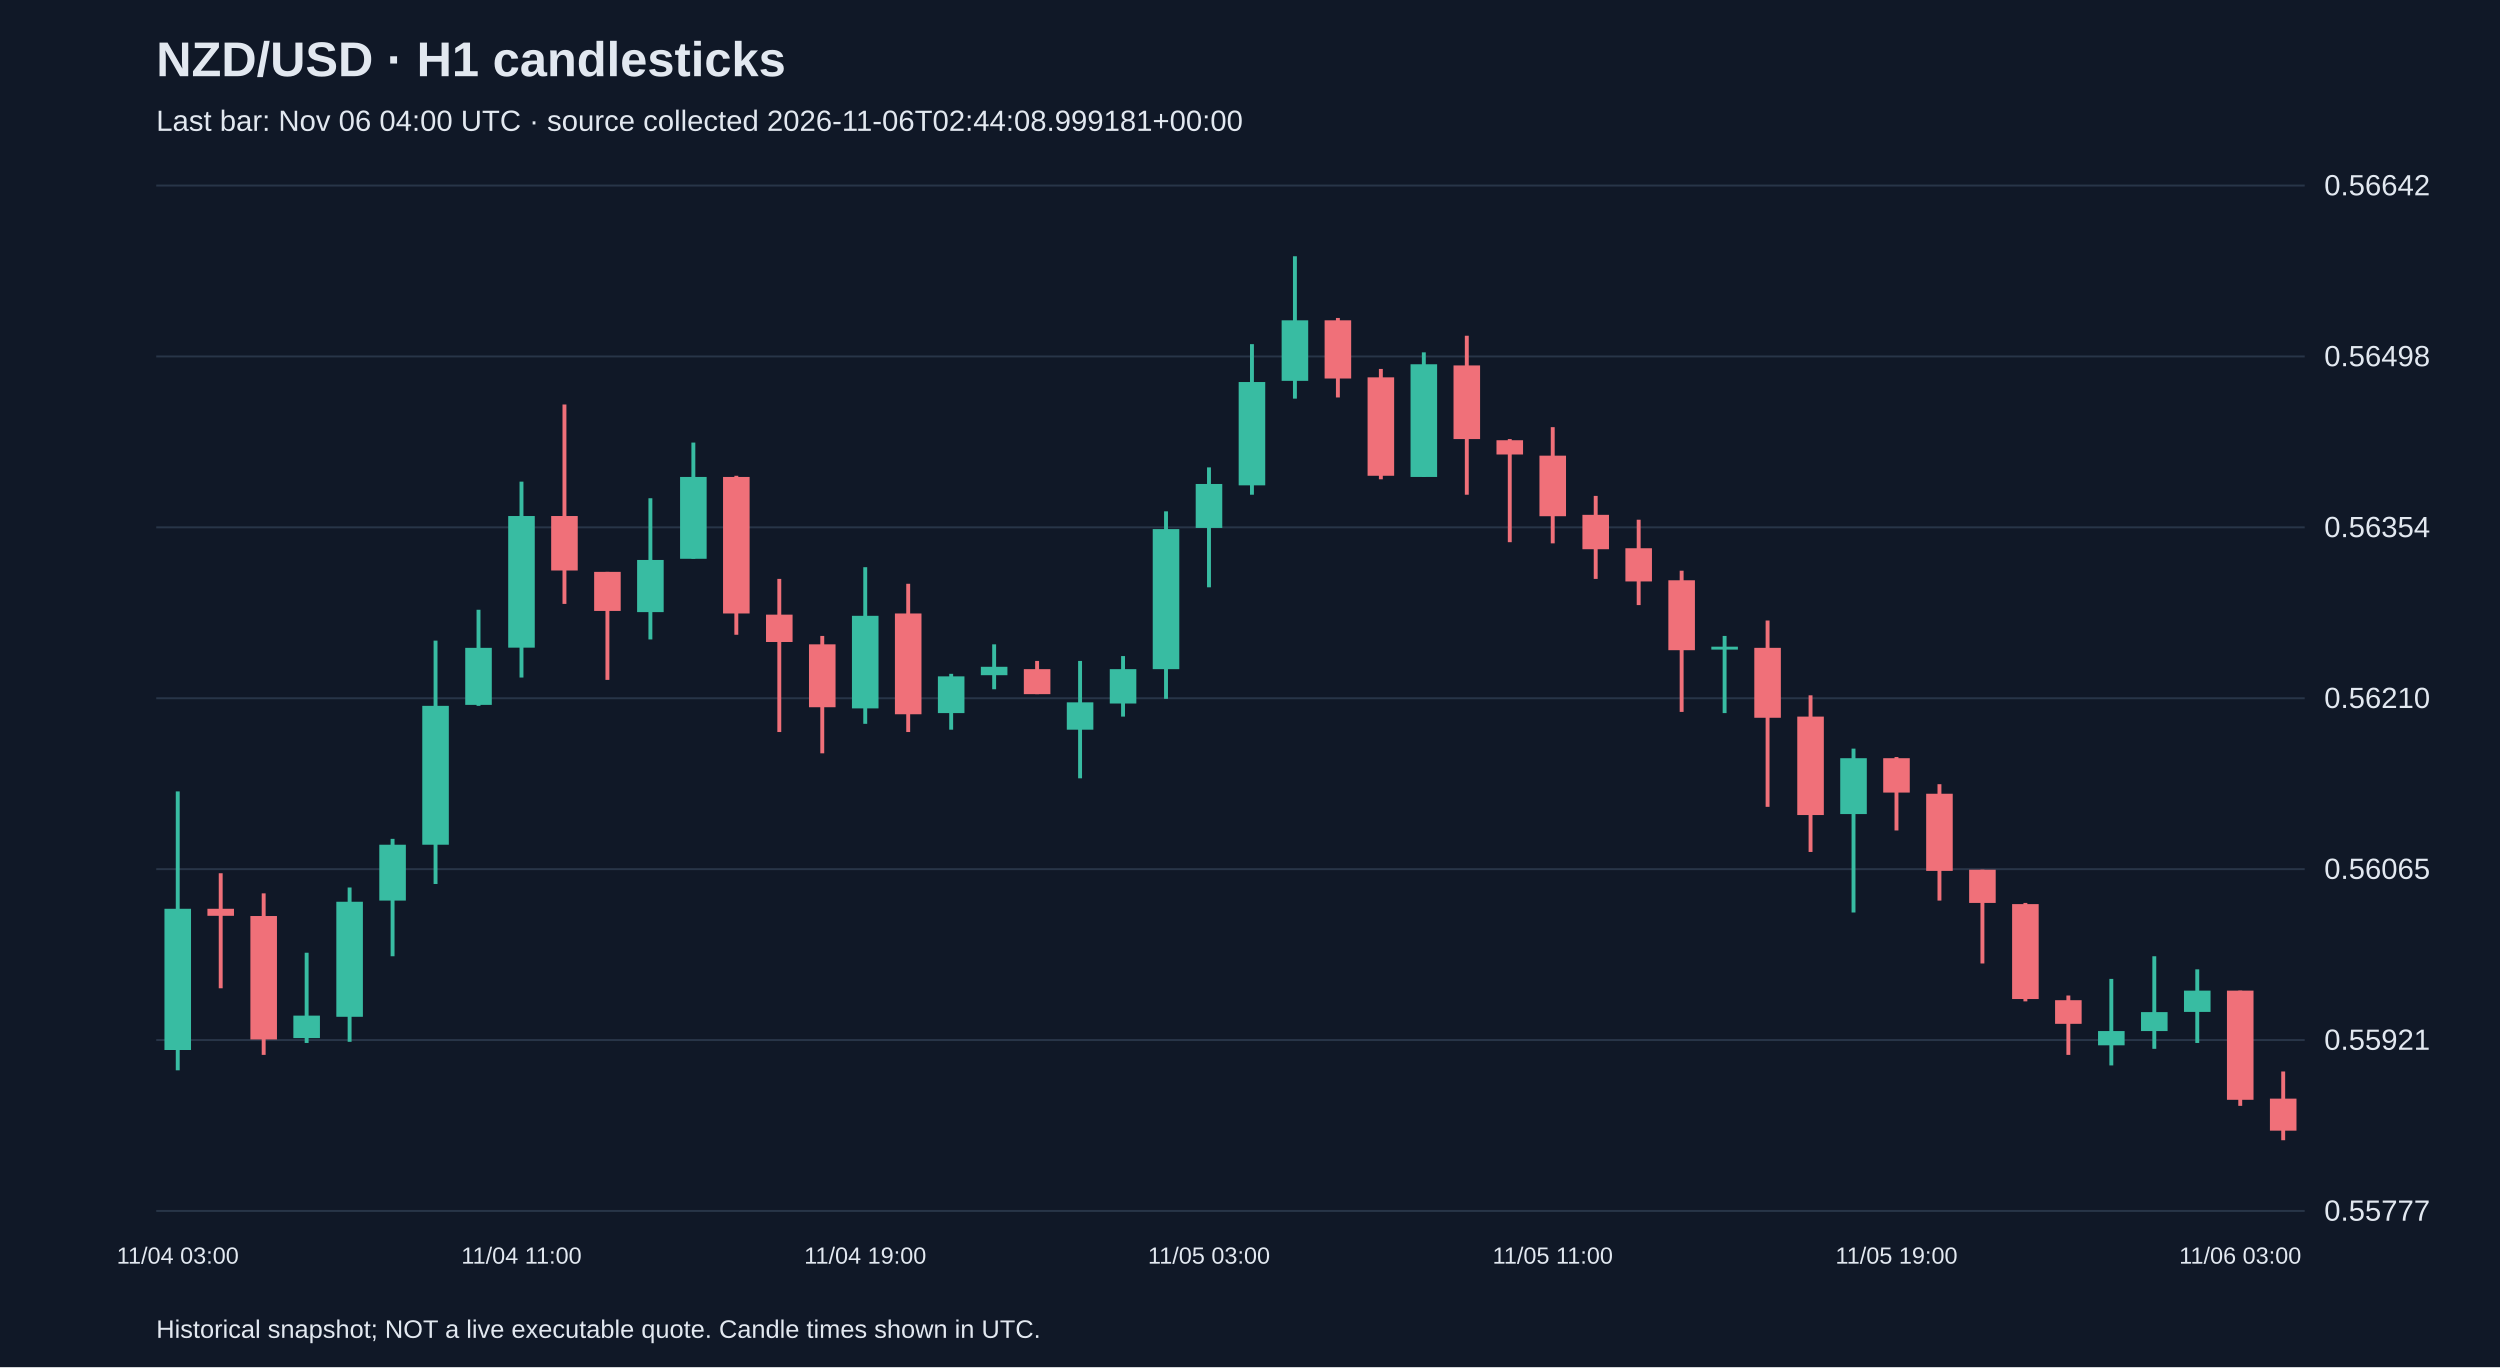
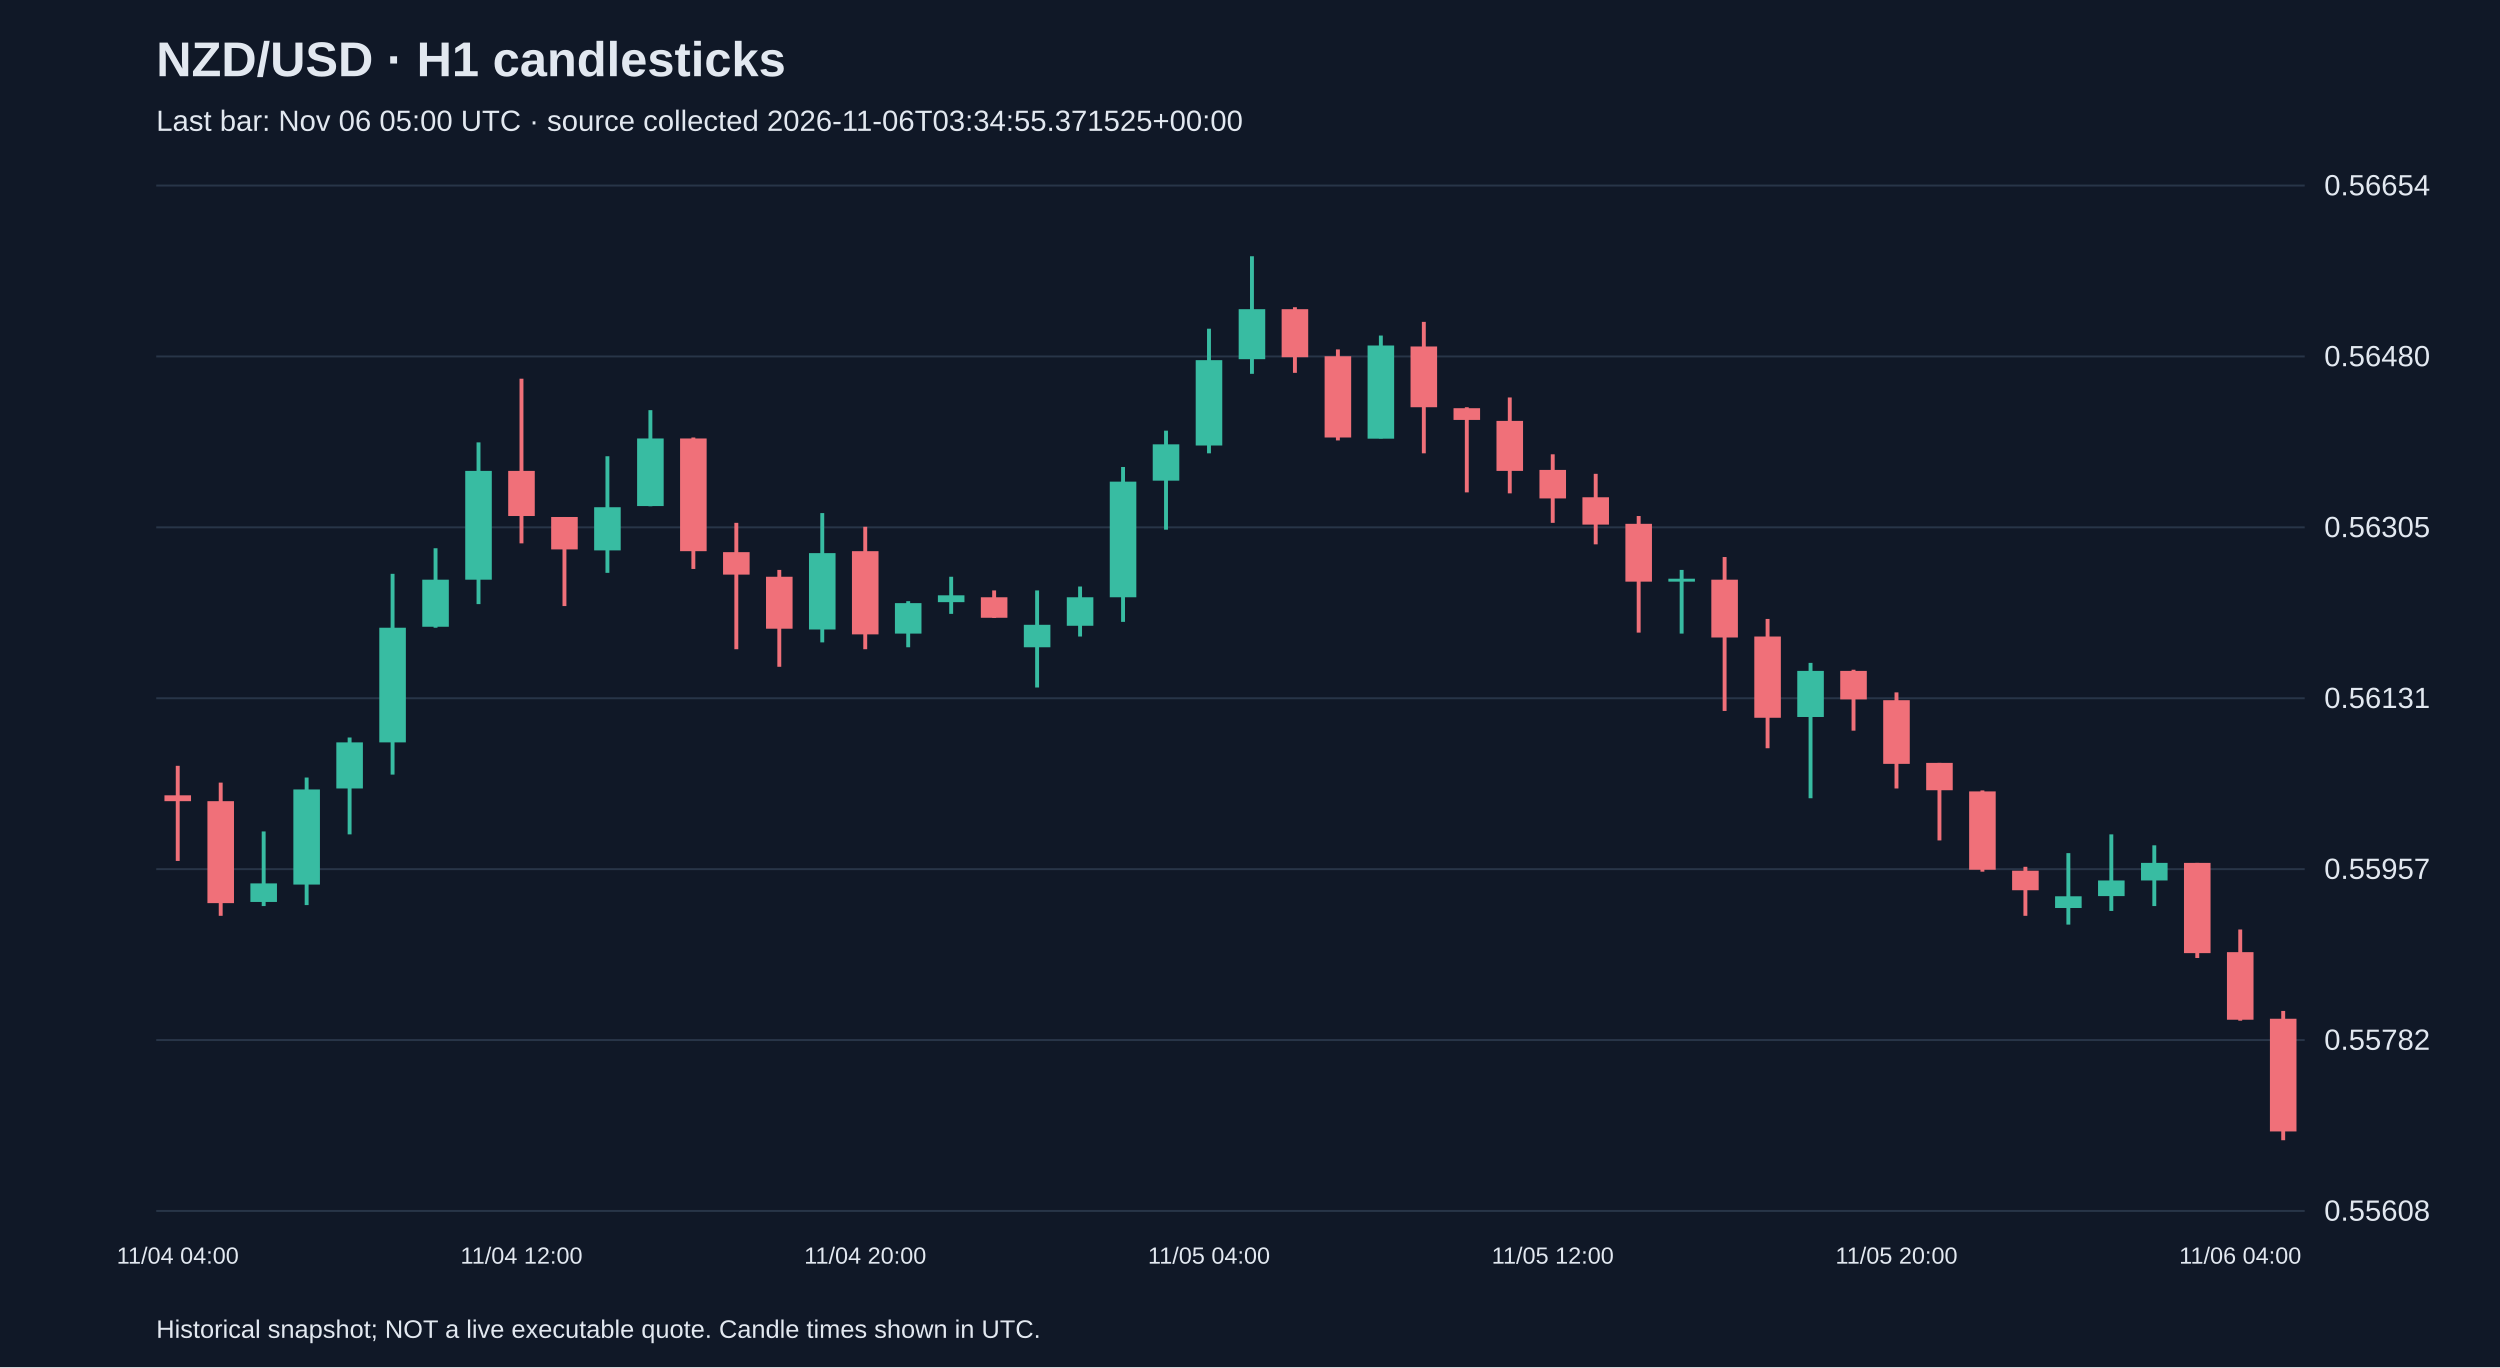
<svg xmlns="http://www.w3.org/2000/svg" viewBox="0 0 1280 700">
  <rect width="100%" height="100%" fill="#101827" />
  <style>text{font-family:Arial,sans-serif;fill:#e2e8f0}</style>
  <text x="80" y="39" font-size="25" font-weight="bold">NZD/USD · H1 candlesticks</text>
-   <text x="80" y="67" font-size="15" fill="#a6b1c5">Last bar: Nov 06 04:00 UTC · source collected 2026-11-06T02:44:08.999181+00:00</text>
+   <text x="80" y="67" font-size="15" fill="#a6b1c5">Last bar: Nov 06 05:00 UTC · source collected 2026-11-06T03:34:55.371525+00:00</text>
  <line x1="80" y1="620.0" x2="1180" y2="620.0" stroke="#283548" />
-   <text x="1190" y="625.0" font-size="15">0.55777</text>
+   <text x="1190" y="625.0" font-size="15">0.55608</text>
  <line x1="80" y1="532.5" x2="1180" y2="532.5" stroke="#283548" />
-   <text x="1190" y="537.5" font-size="15">0.55921</text>
+   <text x="1190" y="537.5" font-size="15">0.55782</text>
  <line x1="80" y1="445.0" x2="1180" y2="445.0" stroke="#283548" />
-   <text x="1190" y="450.0" font-size="15">0.56065</text>
+   <text x="1190" y="450.0" font-size="15">0.55957</text>
  <line x1="80" y1="357.5" x2="1180" y2="357.5" stroke="#283548" />
-   <text x="1190" y="362.5" font-size="15">0.56210</text>
+   <text x="1190" y="362.5" font-size="15">0.56131</text>
  <line x1="80" y1="270.0" x2="1180" y2="270.0" stroke="#283548" />
-   <text x="1190" y="275.0" font-size="15">0.56354</text>
+   <text x="1190" y="275.0" font-size="15">0.56305</text>
  <line x1="80" y1="182.5" x2="1180" y2="182.5" stroke="#283548" />
-   <text x="1190" y="187.5" font-size="15">0.56498</text>
+   <text x="1190" y="187.5" font-size="15">0.56480</text>
  <line x1="80" y1="95.0" x2="1180" y2="95.0" stroke="#283548" />
-   <text x="1190" y="100.0" font-size="15">0.56642</text>
-   <line x1="91.0" y1="405.2" x2="91.0" y2="548.0" stroke="#38bca2" stroke-width="2" />
-   <rect x="84.2" y="465.3" width="13.6" height="72.3" fill="#38bca2" />
-   <text x="91.0" y="647" text-anchor="middle" font-size="12">11/04 03:00</text>
-   <line x1="113.0" y1="447.1" x2="113.0" y2="506.0" stroke="#f07079" stroke-width="2" />
-   <rect x="106.2" y="465.3" width="13.6" height="3.6" fill="#f07079" />
-   <line x1="135.0" y1="457.4" x2="135.0" y2="540.1" stroke="#f07079" stroke-width="2" />
-   <rect x="128.2" y="469.0" width="13.6" height="63.2" fill="#f07079" />
-   <line x1="157.0" y1="487.8" x2="157.0" y2="534.0" stroke="#38bca2" stroke-width="2" />
-   <rect x="150.2" y="520.0" width="13.6" height="11.5" fill="#38bca2" />
-   <line x1="179.0" y1="454.4" x2="179.0" y2="533.4" stroke="#38bca2" stroke-width="2" />
-   <rect x="172.2" y="461.7" width="13.6" height="58.9" fill="#38bca2" />
-   <line x1="201.0" y1="429.5" x2="201.0" y2="489.6" stroke="#38bca2" stroke-width="2" />
-   <rect x="194.2" y="432.5" width="13.6" height="28.6" fill="#38bca2" />
-   <line x1="223.0" y1="328.0" x2="223.0" y2="452.6" stroke="#38bca2" stroke-width="2" />
-   <rect x="216.2" y="361.4" width="13.6" height="71.1" fill="#38bca2" />
-   <line x1="245.0" y1="312.2" x2="245.0" y2="361.4" stroke="#38bca2" stroke-width="2" />
-   <rect x="238.2" y="331.7" width="13.6" height="29.2" fill="#38bca2" />
-   <line x1="267.0" y1="246.6" x2="267.0" y2="346.9" stroke="#38bca2" stroke-width="2" />
-   <rect x="260.2" y="264.2" width="13.6" height="67.4" fill="#38bca2" />
-   <text x="267.0" y="647" text-anchor="middle" font-size="12">11/04 11:00</text>
-   <line x1="289.0" y1="207.1" x2="289.0" y2="309.2" stroke="#f07079" stroke-width="2" />
-   <rect x="282.2" y="264.2" width="13.6" height="27.9" fill="#f07079" />
-   <line x1="311.0" y1="292.8" x2="311.0" y2="348.1" stroke="#f07079" stroke-width="2" />
-   <rect x="304.2" y="292.8" width="13.6" height="20.0" fill="#f07079" />
-   <line x1="333.0" y1="255.1" x2="333.0" y2="327.4" stroke="#38bca2" stroke-width="2" />
-   <rect x="326.2" y="286.7" width="13.6" height="26.7" fill="#38bca2" />
-   <line x1="355.0" y1="226.6" x2="355.0" y2="286.1" stroke="#38bca2" stroke-width="2" />
-   <rect x="348.2" y="244.2" width="13.6" height="41.9" fill="#38bca2" />
-   <line x1="377.0" y1="243.6" x2="377.0" y2="325.0" stroke="#f07079" stroke-width="2" />
-   <rect x="370.2" y="244.2" width="13.6" height="69.9" fill="#f07079" />
-   <line x1="399.0" y1="296.4" x2="399.0" y2="374.8" stroke="#f07079" stroke-width="2" />
-   <rect x="392.2" y="314.7" width="13.6" height="14.0" fill="#f07079" />
-   <line x1="421.0" y1="325.6" x2="421.0" y2="385.7" stroke="#f07079" stroke-width="2" />
-   <rect x="414.2" y="329.9" width="13.6" height="32.2" fill="#f07079" />
-   <line x1="443.0" y1="290.4" x2="443.0" y2="370.6" stroke="#38bca2" stroke-width="2" />
-   <rect x="436.2" y="315.3" width="13.6" height="47.4" fill="#38bca2" />
-   <text x="443.0" y="647" text-anchor="middle" font-size="12">11/04 19:00</text>
-   <line x1="465.0" y1="298.9" x2="465.0" y2="374.8" stroke="#f07079" stroke-width="2" />
-   <rect x="458.2" y="314.1" width="13.6" height="51.6" fill="#f07079" />
-   <line x1="487.0" y1="345.0" x2="487.0" y2="373.6" stroke="#38bca2" stroke-width="2" />
-   <rect x="480.2" y="346.3" width="13.6" height="18.8" fill="#38bca2" />
-   <line x1="509.0" y1="329.9" x2="509.0" y2="352.9" stroke="#38bca2" stroke-width="2" />
-   <rect x="502.2" y="341.4" width="13.6" height="4.3" fill="#38bca2" />
-   <line x1="531.0" y1="338.4" x2="531.0" y2="355.4" stroke="#f07079" stroke-width="2" />
-   <rect x="524.2" y="342.6" width="13.6" height="12.8" fill="#f07079" />
-   <line x1="553.0" y1="338.4" x2="553.0" y2="398.5" stroke="#38bca2" stroke-width="2" />
-   <rect x="546.2" y="359.6" width="13.6" height="14.0" fill="#38bca2" />
-   <line x1="575.0" y1="335.9" x2="575.0" y2="366.9" stroke="#38bca2" stroke-width="2" />
-   <rect x="568.2" y="342.6" width="13.6" height="17.6" fill="#38bca2" />
-   <line x1="597.0" y1="261.8" x2="597.0" y2="357.8" stroke="#38bca2" stroke-width="2" />
-   <rect x="590.2" y="270.9" width="13.6" height="71.7" fill="#38bca2" />
-   <line x1="619.0" y1="239.3" x2="619.0" y2="300.7" stroke="#38bca2" stroke-width="2" />
-   <rect x="612.2" y="247.8" width="13.6" height="22.5" fill="#38bca2" />
-   <text x="619.0" y="647" text-anchor="middle" font-size="12">11/05 03:00</text>
-   <line x1="641.0" y1="176.2" x2="641.0" y2="253.3" stroke="#38bca2" stroke-width="2" />
-   <rect x="634.2" y="195.6" width="13.6" height="52.9" fill="#38bca2" />
-   <line x1="663.0" y1="131.2" x2="663.0" y2="204.1" stroke="#38bca2" stroke-width="2" />
-   <rect x="656.2" y="164.0" width="13.6" height="31.0" fill="#38bca2" />
-   <line x1="685.0" y1="162.8" x2="685.0" y2="203.5" stroke="#f07079" stroke-width="2" />
-   <rect x="678.2" y="164.0" width="13.6" height="29.8" fill="#f07079" />
-   <line x1="707.0" y1="188.9" x2="707.0" y2="245.4" stroke="#f07079" stroke-width="2" />
-   <rect x="700.2" y="193.2" width="13.6" height="50.4" fill="#f07079" />
-   <line x1="729.0" y1="180.4" x2="729.0" y2="244.2" stroke="#38bca2" stroke-width="2" />
-   <rect x="722.2" y="186.5" width="13.6" height="57.7" fill="#38bca2" />
-   <line x1="751.0" y1="171.9" x2="751.0" y2="253.3" stroke="#f07079" stroke-width="2" />
-   <rect x="744.2" y="187.1" width="13.6" height="37.7" fill="#f07079" />
-   <line x1="773.0" y1="224.8" x2="773.0" y2="277.6" stroke="#f07079" stroke-width="2" />
-   <rect x="766.2" y="225.4" width="13.6" height="7.3" fill="#f07079" />
-   <line x1="795.0" y1="218.7" x2="795.0" y2="278.2" stroke="#f07079" stroke-width="2" />
-   <rect x="788.2" y="233.3" width="13.6" height="31.0" fill="#f07079" />
-   <text x="795.0" y="647" text-anchor="middle" font-size="12">11/05 11:00</text>
-   <line x1="817.0" y1="253.9" x2="817.0" y2="296.4" stroke="#f07079" stroke-width="2" />
-   <rect x="810.2" y="263.6" width="13.6" height="17.6" fill="#f07079" />
-   <line x1="839.0" y1="266.1" x2="839.0" y2="309.8" stroke="#f07079" stroke-width="2" />
-   <rect x="832.2" y="280.7" width="13.6" height="17.0" fill="#f07079" />
-   <line x1="861.0" y1="292.2" x2="861.0" y2="364.5" stroke="#f07079" stroke-width="2" />
-   <rect x="854.2" y="297.1" width="13.6" height="35.8" fill="#f07079" />
-   <line x1="883.0" y1="325.6" x2="883.0" y2="365.1" stroke="#38bca2" stroke-width="2" />
-   <rect x="876.2" y="331.1" width="13.6" height="1.5" fill="#38bca2" />
-   <line x1="905.0" y1="317.7" x2="905.0" y2="413.1" stroke="#f07079" stroke-width="2" />
-   <rect x="898.2" y="331.7" width="13.6" height="35.8" fill="#f07079" />
-   <line x1="927.0" y1="356.0" x2="927.0" y2="436.2" stroke="#f07079" stroke-width="2" />
-   <rect x="920.2" y="366.9" width="13.6" height="50.4" fill="#f07079" />
-   <line x1="949.0" y1="383.3" x2="949.0" y2="467.2" stroke="#38bca2" stroke-width="2" />
-   <rect x="942.2" y="388.2" width="13.6" height="28.6" fill="#38bca2" />
-   <line x1="971.0" y1="387.6" x2="971.0" y2="425.2" stroke="#f07079" stroke-width="2" />
-   <rect x="964.2" y="388.2" width="13.6" height="17.6" fill="#f07079" />
-   <text x="971.0" y="647" text-anchor="middle" font-size="12">11/05 19:00</text>
-   <line x1="993.0" y1="401.5" x2="993.0" y2="461.1" stroke="#f07079" stroke-width="2" />
-   <rect x="986.2" y="406.4" width="13.6" height="39.5" fill="#f07079" />
-   <line x1="1015.0" y1="445.3" x2="1015.0" y2="493.3" stroke="#f07079" stroke-width="2" />
-   <rect x="1008.2" y="445.3" width="13.6" height="17.0" fill="#f07079" />
-   <line x1="1037.0" y1="462.3" x2="1037.0" y2="512.7" stroke="#f07079" stroke-width="2" />
-   <rect x="1030.2" y="462.9" width="13.6" height="48.6" fill="#f07079" />
-   <line x1="1059.0" y1="509.7" x2="1059.0" y2="540.1" stroke="#f07079" stroke-width="2" />
-   <rect x="1052.2" y="512.1" width="13.6" height="12.1" fill="#f07079" />
-   <line x1="1081.0" y1="501.2" x2="1081.0" y2="545.5" stroke="#38bca2" stroke-width="2" />
-   <rect x="1074.2" y="527.9" width="13.6" height="7.3" fill="#38bca2" />
-   <line x1="1103.0" y1="489.6" x2="1103.0" y2="537.0" stroke="#38bca2" stroke-width="2" />
-   <rect x="1096.2" y="518.2" width="13.6" height="9.7" fill="#38bca2" />
-   <line x1="1125.0" y1="496.3" x2="1125.0" y2="534.0" stroke="#38bca2" stroke-width="2" />
-   <rect x="1118.2" y="507.2" width="13.6" height="10.9" fill="#38bca2" />
-   <line x1="1147.0" y1="507.2" x2="1147.0" y2="566.2" stroke="#f07079" stroke-width="2" />
-   <rect x="1140.2" y="507.2" width="13.6" height="55.9" fill="#f07079" />
-   <text x="1147.0" y="647" text-anchor="middle" font-size="12">11/06 03:00</text>
-   <line x1="1169.0" y1="548.6" x2="1169.0" y2="583.8" stroke="#f07079" stroke-width="2" />
-   <rect x="1162.2" y="562.5" width="13.6" height="16.4" fill="#f07079" />
+   <text x="1190" y="100.0" font-size="15">0.56654</text>
+   <line x1="91.0" y1="392.1" x2="91.0" y2="440.8" stroke="#f07079" stroke-width="2" />
+   <rect x="84.2" y="407.2" width="13.6" height="3.0" fill="#f07079" />
+   <text x="91.0" y="647" text-anchor="middle" font-size="12">11/04 04:00</text>
+   <line x1="113.0" y1="400.7" x2="113.0" y2="468.9" stroke="#f07079" stroke-width="2" />
+   <rect x="106.2" y="410.2" width="13.6" height="52.2" fill="#f07079" />
+   <line x1="135.0" y1="425.7" x2="135.0" y2="463.9" stroke="#38bca2" stroke-width="2" />
+   <rect x="128.2" y="452.3" width="13.6" height="9.5" fill="#38bca2" />
+   <line x1="157.0" y1="398.1" x2="157.0" y2="463.4" stroke="#38bca2" stroke-width="2" />
+   <rect x="150.2" y="404.2" width="13.6" height="48.7" fill="#38bca2" />
+   <line x1="179.0" y1="377.6" x2="179.0" y2="427.2" stroke="#38bca2" stroke-width="2" />
+   <rect x="172.2" y="380.1" width="13.6" height="23.6" fill="#38bca2" />
+   <line x1="201.0" y1="293.8" x2="201.0" y2="396.6" stroke="#38bca2" stroke-width="2" />
+   <rect x="194.2" y="321.4" width="13.6" height="58.7" fill="#38bca2" />
+   <line x1="223.0" y1="280.7" x2="223.0" y2="321.4" stroke="#38bca2" stroke-width="2" />
+   <rect x="216.2" y="296.8" width="13.6" height="24.1" fill="#38bca2" />
+   <line x1="245.0" y1="226.5" x2="245.0" y2="309.3" stroke="#38bca2" stroke-width="2" />
+   <rect x="238.2" y="241.1" width="13.6" height="55.7" fill="#38bca2" />
+   <line x1="267.0" y1="193.9" x2="267.0" y2="278.2" stroke="#f07079" stroke-width="2" />
+   <rect x="260.2" y="241.1" width="13.6" height="23.1" fill="#f07079" />
+   <text x="267.0" y="647" text-anchor="middle" font-size="12">11/04 12:00</text>
+   <line x1="289.0" y1="264.7" x2="289.0" y2="310.3" stroke="#f07079" stroke-width="2" />
+   <rect x="282.2" y="264.7" width="13.6" height="16.6" fill="#f07079" />
+   <line x1="311.0" y1="233.6" x2="311.0" y2="293.3" stroke="#38bca2" stroke-width="2" />
+   <rect x="304.2" y="259.7" width="13.6" height="22.1" fill="#38bca2" />
+   <line x1="333.0" y1="210.0" x2="333.0" y2="259.2" stroke="#38bca2" stroke-width="2" />
+   <rect x="326.2" y="224.5" width="13.6" height="34.6" fill="#38bca2" />
+   <line x1="355.0" y1="224.0" x2="355.0" y2="291.3" stroke="#f07079" stroke-width="2" />
+   <rect x="348.2" y="224.5" width="13.6" height="57.7" fill="#f07079" />
+   <line x1="377.0" y1="267.7" x2="377.0" y2="332.4" stroke="#f07079" stroke-width="2" />
+   <rect x="370.2" y="282.7" width="13.6" height="11.5" fill="#f07079" />
+   <line x1="399.0" y1="291.8" x2="399.0" y2="341.4" stroke="#f07079" stroke-width="2" />
+   <rect x="392.2" y="295.3" width="13.6" height="26.6" fill="#f07079" />
+   <line x1="421.0" y1="262.7" x2="421.0" y2="328.9" stroke="#38bca2" stroke-width="2" />
+   <rect x="414.2" y="283.2" width="13.6" height="39.1" fill="#38bca2" />
+   <line x1="443.0" y1="269.7" x2="443.0" y2="332.4" stroke="#f07079" stroke-width="2" />
+   <rect x="436.2" y="282.2" width="13.6" height="42.6" fill="#f07079" />
+   <text x="443.0" y="647" text-anchor="middle" font-size="12">11/04 20:00</text>
+   <line x1="465.0" y1="307.8" x2="465.0" y2="331.4" stroke="#38bca2" stroke-width="2" />
+   <rect x="458.2" y="308.8" width="13.6" height="15.6" fill="#38bca2" />
+   <line x1="487.0" y1="295.3" x2="487.0" y2="314.3" stroke="#38bca2" stroke-width="2" />
+   <rect x="480.2" y="304.8" width="13.6" height="3.5" fill="#38bca2" />
+   <line x1="509.0" y1="302.3" x2="509.0" y2="316.4" stroke="#f07079" stroke-width="2" />
+   <rect x="502.2" y="305.8" width="13.6" height="10.5" fill="#f07079" />
+   <line x1="531.0" y1="302.3" x2="531.0" y2="352.0" stroke="#38bca2" stroke-width="2" />
+   <rect x="524.2" y="319.9" width="13.6" height="11.5" fill="#38bca2" />
+   <line x1="553.0" y1="300.3" x2="553.0" y2="325.9" stroke="#38bca2" stroke-width="2" />
+   <rect x="546.2" y="305.8" width="13.6" height="14.6" fill="#38bca2" />
+   <line x1="575.0" y1="239.1" x2="575.0" y2="318.4" stroke="#38bca2" stroke-width="2" />
+   <rect x="568.2" y="246.6" width="13.6" height="59.2" fill="#38bca2" />
+   <line x1="597.0" y1="220.5" x2="597.0" y2="271.2" stroke="#38bca2" stroke-width="2" />
+   <rect x="590.2" y="227.5" width="13.6" height="18.6" fill="#38bca2" />
+   <line x1="619.0" y1="168.3" x2="619.0" y2="232.1" stroke="#38bca2" stroke-width="2" />
+   <rect x="612.2" y="184.4" width="13.6" height="43.7" fill="#38bca2" />
+   <text x="619.0" y="647" text-anchor="middle" font-size="12">11/05 04:00</text>
+   <line x1="641.0" y1="131.2" x2="641.0" y2="191.4" stroke="#38bca2" stroke-width="2" />
+   <rect x="634.2" y="158.3" width="13.6" height="25.6" fill="#38bca2" />
+   <line x1="663.0" y1="157.3" x2="663.0" y2="190.9" stroke="#f07079" stroke-width="2" />
+   <rect x="656.2" y="158.3" width="13.6" height="24.6" fill="#f07079" />
+   <line x1="685.0" y1="178.9" x2="685.0" y2="225.5" stroke="#f07079" stroke-width="2" />
+   <rect x="678.2" y="182.4" width="13.6" height="41.6" fill="#f07079" />
+   <line x1="707.0" y1="171.8" x2="707.0" y2="224.5" stroke="#38bca2" stroke-width="2" />
+   <rect x="700.2" y="176.9" width="13.6" height="47.7" fill="#38bca2" />
+   <line x1="729.0" y1="164.8" x2="729.0" y2="232.1" stroke="#f07079" stroke-width="2" />
+   <rect x="722.2" y="177.4" width="13.6" height="31.1" fill="#f07079" />
+   <line x1="751.0" y1="208.5" x2="751.0" y2="252.1" stroke="#f07079" stroke-width="2" />
+   <rect x="744.2" y="209.0" width="13.6" height="6.0" fill="#f07079" />
+   <line x1="773.0" y1="203.5" x2="773.0" y2="252.6" stroke="#f07079" stroke-width="2" />
+   <rect x="766.2" y="215.5" width="13.6" height="25.6" fill="#f07079" />
+   <line x1="795.0" y1="232.6" x2="795.0" y2="267.7" stroke="#f07079" stroke-width="2" />
+   <rect x="788.2" y="240.6" width="13.6" height="14.6" fill="#f07079" />
+   <text x="795.0" y="647" text-anchor="middle" font-size="12">11/05 12:00</text>
+   <line x1="817.0" y1="242.6" x2="817.0" y2="278.7" stroke="#f07079" stroke-width="2" />
+   <rect x="810.2" y="254.6" width="13.6" height="14.0" fill="#f07079" />
+   <line x1="839.0" y1="264.2" x2="839.0" y2="323.9" stroke="#f07079" stroke-width="2" />
+   <rect x="832.2" y="268.2" width="13.6" height="29.6" fill="#f07079" />
+   <line x1="861.0" y1="291.8" x2="861.0" y2="324.4" stroke="#38bca2" stroke-width="2" />
+   <rect x="854.2" y="296.3" width="13.6" height="1.5" fill="#38bca2" />
+   <line x1="883.0" y1="285.2" x2="883.0" y2="364.0" stroke="#f07079" stroke-width="2" />
+   <rect x="876.2" y="296.8" width="13.6" height="29.6" fill="#f07079" />
+   <line x1="905.0" y1="316.9" x2="905.0" y2="383.1" stroke="#f07079" stroke-width="2" />
+   <rect x="898.2" y="325.9" width="13.6" height="41.6" fill="#f07079" />
+   <line x1="927.0" y1="339.4" x2="927.0" y2="408.7" stroke="#38bca2" stroke-width="2" />
+   <rect x="920.2" y="343.5" width="13.6" height="23.6" fill="#38bca2" />
+   <line x1="949.0" y1="342.9" x2="949.0" y2="374.1" stroke="#f07079" stroke-width="2" />
+   <rect x="942.2" y="343.5" width="13.6" height="14.6" fill="#f07079" />
+   <line x1="971.0" y1="354.5" x2="971.0" y2="403.7" stroke="#f07079" stroke-width="2" />
+   <rect x="964.2" y="358.5" width="13.6" height="32.6" fill="#f07079" />
+   <text x="971.0" y="647" text-anchor="middle" font-size="12">11/05 20:00</text>
+   <line x1="993.0" y1="390.6" x2="993.0" y2="430.3" stroke="#f07079" stroke-width="2" />
+   <rect x="986.2" y="390.6" width="13.6" height="14.0" fill="#f07079" />
+   <line x1="1015.0" y1="404.7" x2="1015.0" y2="446.3" stroke="#f07079" stroke-width="2" />
+   <rect x="1008.2" y="405.2" width="13.6" height="40.1" fill="#f07079" />
+   <line x1="1037.0" y1="443.8" x2="1037.0" y2="468.9" stroke="#f07079" stroke-width="2" />
+   <rect x="1030.2" y="445.8" width="13.6" height="10.0" fill="#f07079" />
+   <line x1="1059.0" y1="436.8" x2="1059.0" y2="473.4" stroke="#38bca2" stroke-width="2" />
+   <rect x="1052.2" y="458.9" width="13.6" height="6.0" fill="#38bca2" />
+   <line x1="1081.0" y1="427.2" x2="1081.0" y2="466.4" stroke="#38bca2" stroke-width="2" />
+   <rect x="1074.2" y="450.8" width="13.6" height="8.0" fill="#38bca2" />
+   <line x1="1103.0" y1="432.8" x2="1103.0" y2="463.9" stroke="#38bca2" stroke-width="2" />
+   <rect x="1096.2" y="441.8" width="13.6" height="9.0" fill="#38bca2" />
+   <line x1="1125.0" y1="441.8" x2="1125.0" y2="490.5" stroke="#f07079" stroke-width="2" />
+   <rect x="1118.2" y="441.8" width="13.6" height="46.2" fill="#f07079" />
+   <line x1="1147.0" y1="475.9" x2="1147.0" y2="522.6" stroke="#f07079" stroke-width="2" />
+   <rect x="1140.2" y="487.5" width="13.6" height="34.6" fill="#f07079" />
+   <text x="1147.0" y="647" text-anchor="middle" font-size="12">11/06 04:00</text>
+   <line x1="1169.0" y1="517.6" x2="1169.0" y2="583.8" stroke="#f07079" stroke-width="2" />
+   <rect x="1162.2" y="521.6" width="13.6" height="57.7" fill="#f07079" />
  <text x="80" y="685" font-size="13">Historical snapshot; NOT a live executable quote. Candle times shown in UTC.</text>
</svg>
